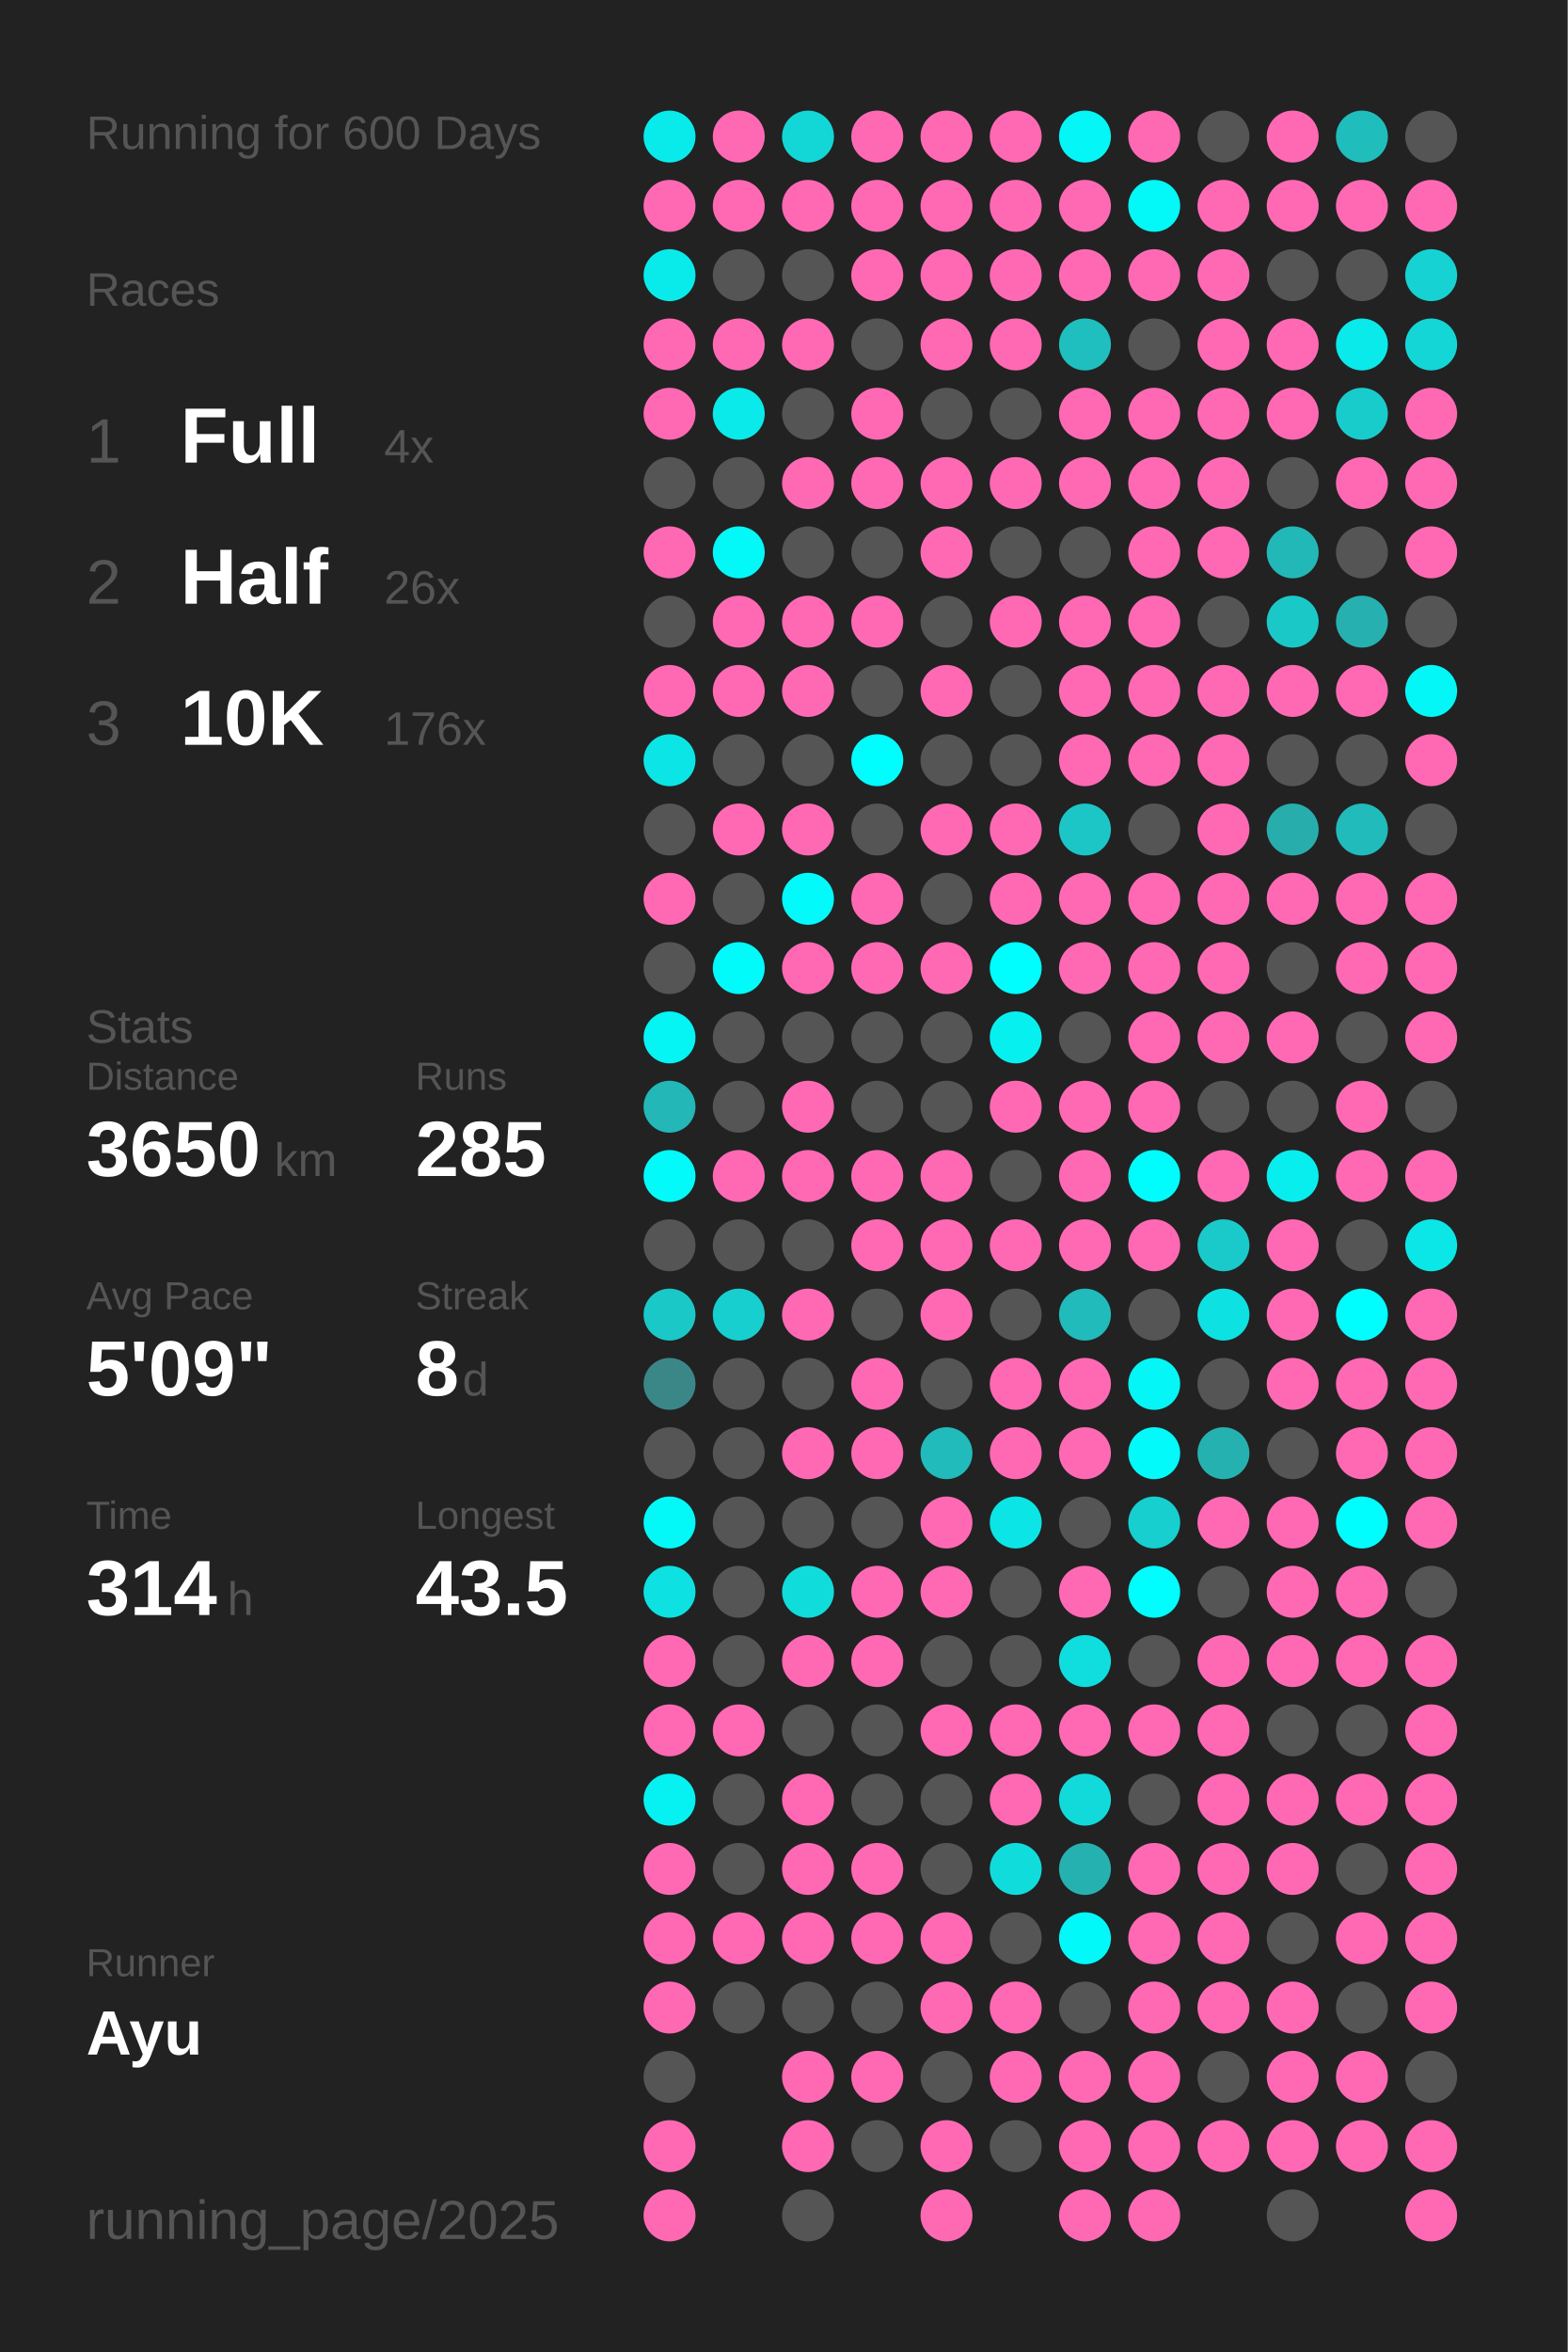
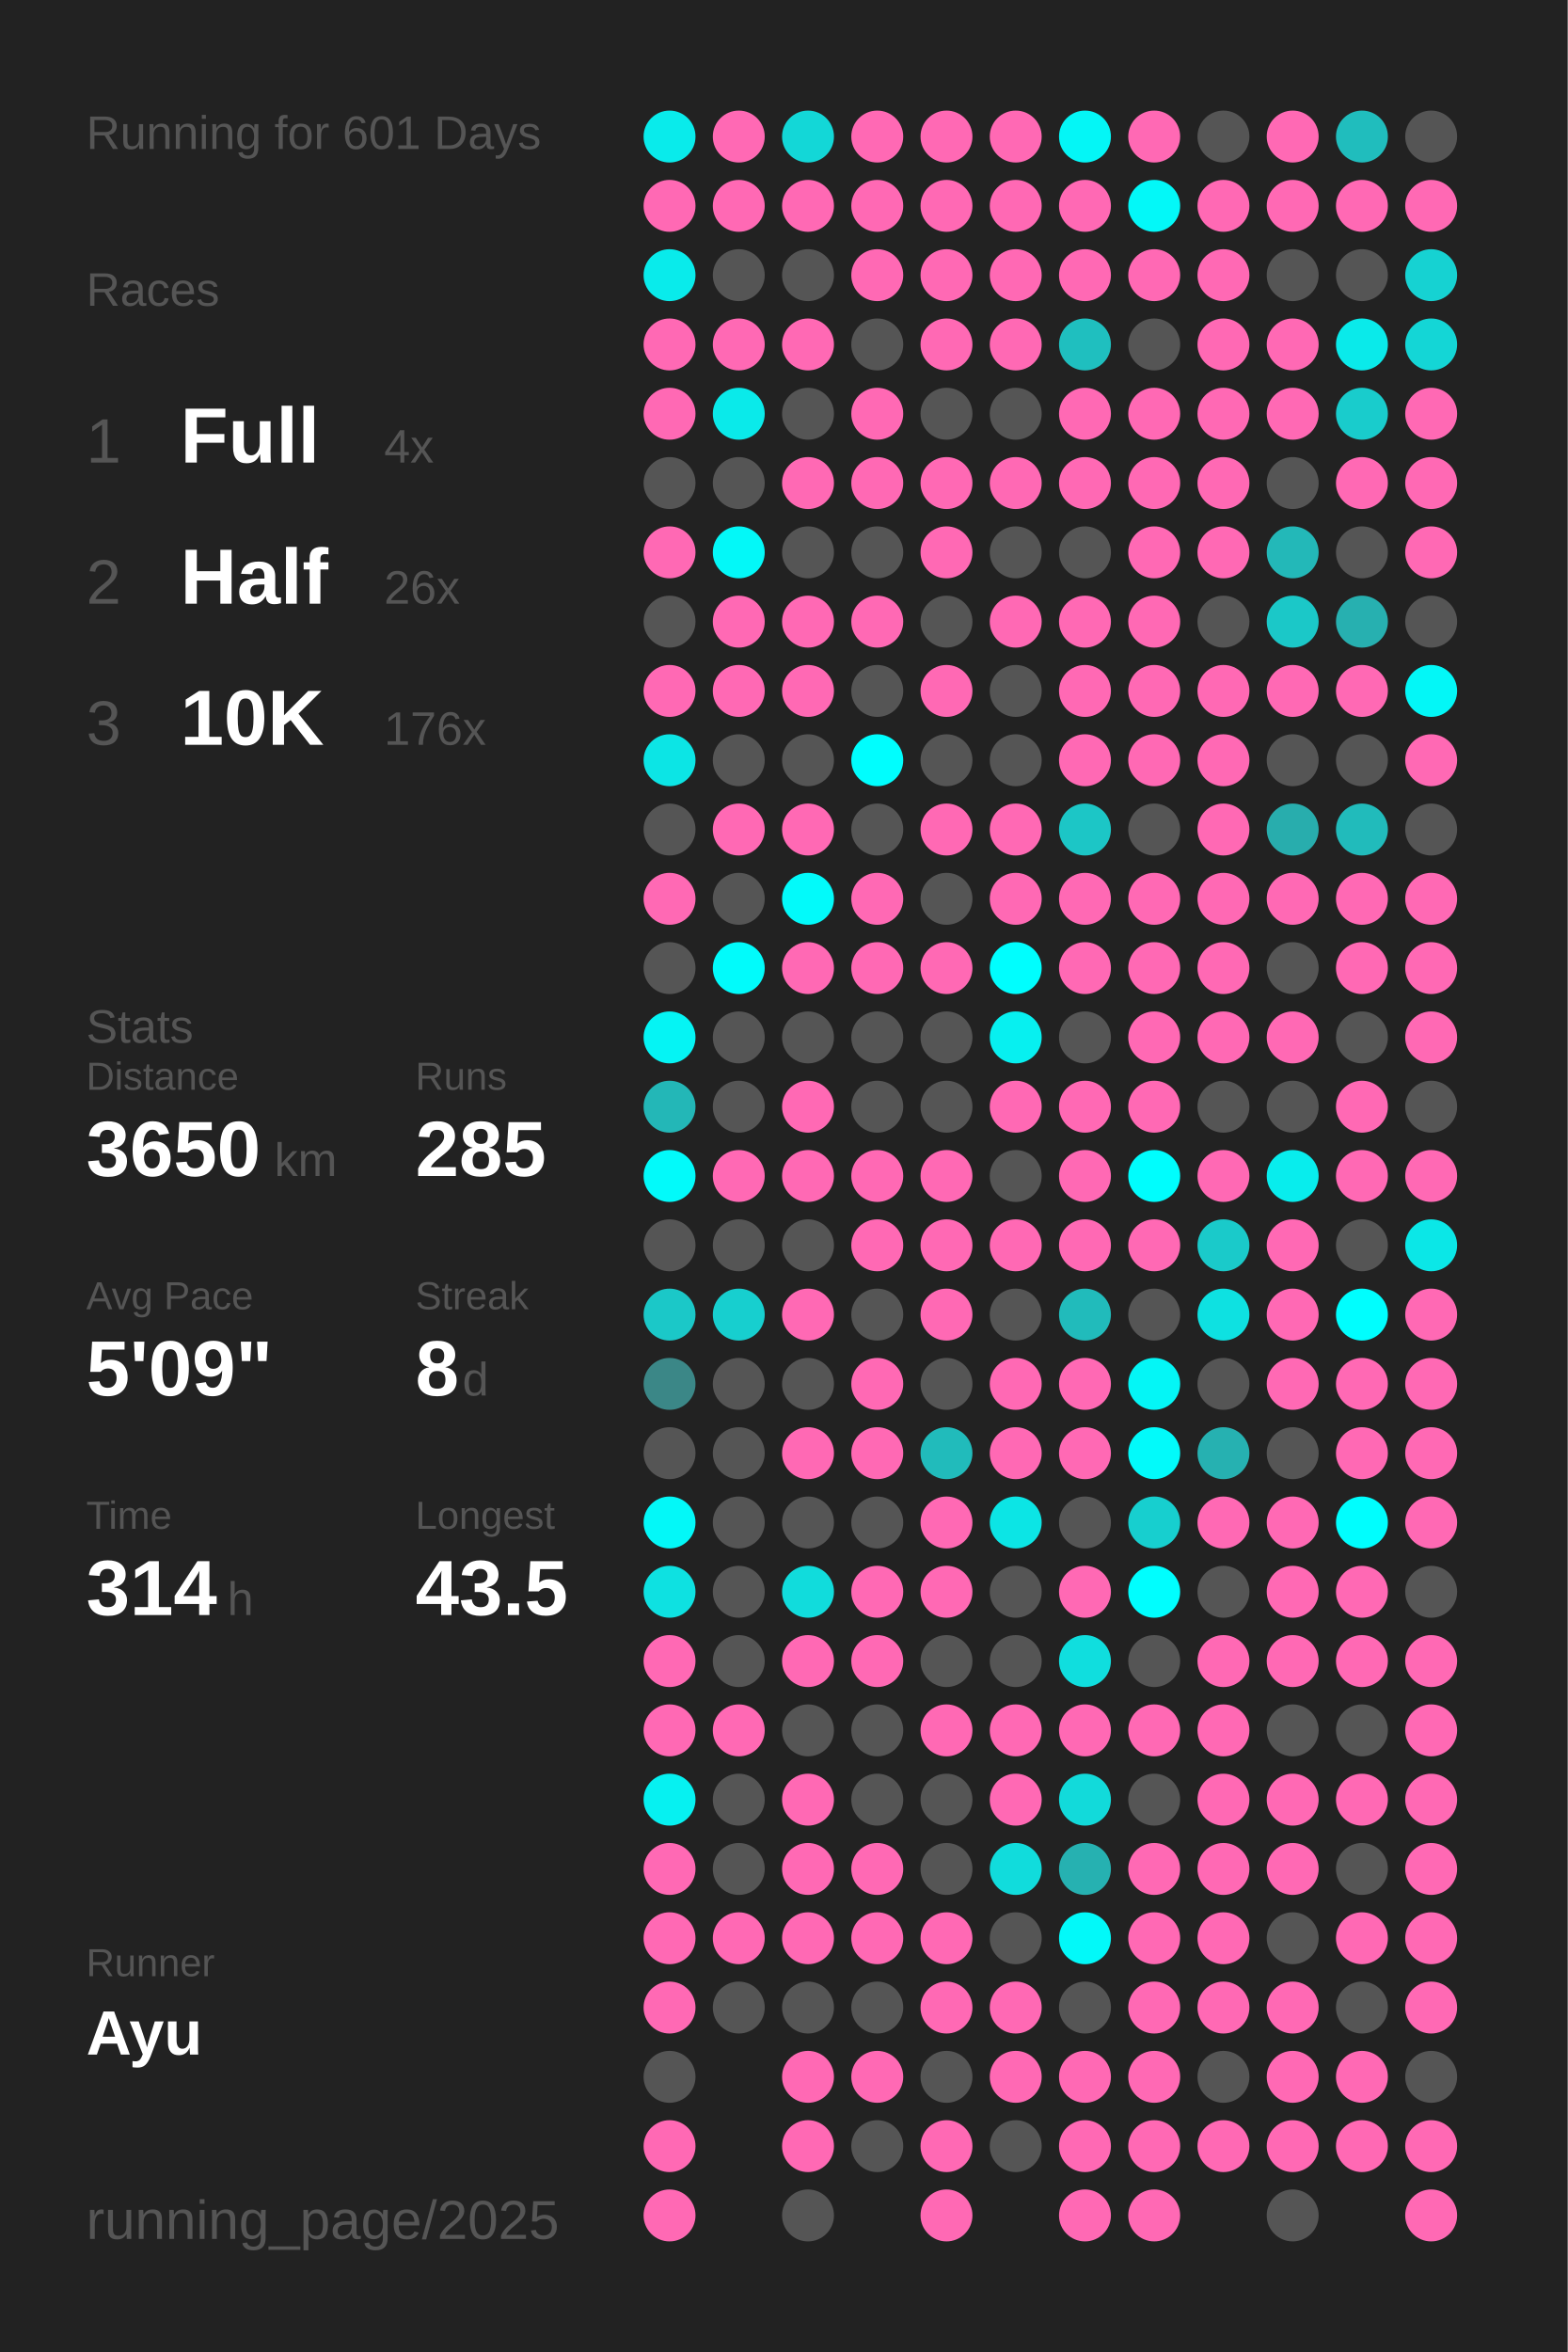
<svg xmlns="http://www.w3.org/2000/svg" baseProfile="full" height="300mm" version="1.1" viewBox="0,0,200,300" width="200mm">
  <defs />
  <rect fill="#222222" height="300" width="200" x="0" y="0" />
-   <text fill="#555555" style="font-size:6px; font-family:Arial;" x="11" y="19">Running for 600 Days</text>
+   <text fill="#555555" style="font-size:6px; font-family:Arial;" x="11" y="19">Running for 601 Days</text>
  <text fill="#555555" style="font-size:6px; font-family:Arial;" x="11" y="39">Races</text>
  <text fill="#555555" style="font-size:8px; font-family:Arial;" x="11" y="59">1</text>
  <text fill="#FFFFFF" style="font-size:10px; font-family:Arial; font-weight:bold;" x="23" y="59">Full</text>
  <text fill="#555555" style="font-size:6px; font-family:Arial;" x="49" y="59">4x</text>
  <text fill="#555555" style="font-size:8px; font-family:Arial;" x="11" y="77">2</text>
  <text fill="#FFFFFF" style="font-size:10px; font-family:Arial; font-weight:bold;" x="23" y="77">Half</text>
  <text fill="#555555" style="font-size:6px; font-family:Arial;" x="49" y="77">26x</text>
  <text fill="#555555" style="font-size:8px; font-family:Arial;" x="11" y="95">3</text>
  <text fill="#FFFFFF" style="font-size:10px; font-family:Arial; font-weight:bold;" x="23" y="95">10K</text>
  <text fill="#555555" style="font-size:6px; font-family:Arial;" x="49" y="95">176x</text>
  <text fill="#555555" style="font-size:6px; font-family:Arial;" x="11" y="133">Stats</text>
  <text fill="#555555" style="font-size:5px; font-family:Arial;" x="11" y="139">Distance</text>
  <text fill="#FFFFFF" style="font-size:10px; font-family:Arial; font-weight:bold;" x="11" y="150">3650</text>
  <text fill="#555555" style="font-size:6px; font-family:Arial;" x="35" y="150">km</text>
  <text fill="#555555" style="font-size:5px; font-family:Arial;" x="53" y="139">Runs</text>
  <text fill="#FFFFFF" style="font-size:10px; font-family:Arial; font-weight:bold;" x="53" y="150">285</text>
  <text fill="#555555" style="font-size:5px; font-family:Arial;" x="11" y="167">Avg Pace</text>
  <text fill="#FFFFFF" style="font-size:10px; font-family:Arial; font-weight:bold;" x="11" y="178">5'09"</text>
  <text fill="#555555" style="font-size:5px; font-family:Arial;" x="53" y="167">Streak</text>
  <text fill="#FFFFFF" style="font-size:10px; font-family:Arial; font-weight:bold;" x="53" y="178">8</text>
  <text fill="#555555" style="font-size:6px; font-family:Arial;" x="59" y="178">d</text>
  <text fill="#555555" style="font-size:5px; font-family:Arial;" x="11" y="195">Time</text>
  <text fill="#FFFFFF" style="font-size:10px; font-family:Arial; font-weight:bold;" x="11" y="206">314</text>
  <text fill="#555555" style="font-size:6px; font-family:Arial;" x="29" y="206">h</text>
  <text fill="#555555" style="font-size:5px; font-family:Arial;" x="53" y="195">Longest</text>
  <text fill="#FFFFFF" style="font-size:10px; font-family:Arial; font-weight:bold;" x="53" y="206">43.5</text>
  <text fill="#555555" style="font-size:5px; font-family:Arial;" x="11" y="252.065">Runner</text>
  <text fill="#FFFFFF" style="font-size:8px; font-family:Arial; font-weight:bold;" x="11" y="262.065">Ayu</text>
  <text fill="#555555" style="font-size:7px; font-family:Arial;" x="11" y="285.581">running_page/2025</text>
  <circle cx="85.417" cy="17.419" fill="#09ebeb" r="3.312" />
  <circle cx="85.417" cy="26.258" fill="#ff69b4" r="3.312" />
  <circle cx="85.417" cy="35.097" fill="#09ebeb" r="3.312" />
  <circle cx="85.417" cy="43.935" fill="#ff69b4" r="3.312" />
  <circle cx="85.417" cy="52.774" fill="#ff69b4" r="3.312" />
  <circle cx="85.417" cy="61.613" fill="#555555" r="3.312" />
  <circle cx="85.417" cy="70.452" fill="#ff69b4" r="3.312" />
  <circle cx="85.417" cy="79.29" fill="#555555" r="3.312" />
  <circle cx="85.417" cy="88.129" fill="#ff69b4" r="3.312" />
  <circle cx="85.417" cy="96.968" fill="#0ce5e5" r="3.312" />
  <circle cx="85.417" cy="105.806" fill="#555555" r="3.312" />
  <circle cx="85.417" cy="114.645" fill="#ff69b4" r="3.312" />
  <circle cx="85.417" cy="123.484" fill="#555555" r="3.312" />
  <circle cx="85.417" cy="132.323" fill="#05f4f4" r="3.312" />
  <circle cx="85.417" cy="141.161" fill="#23b7b7" r="3.312" />
  <circle cx="85.417" cy="150" fill="#02fafa" r="3.312" />
  <circle cx="85.417" cy="158.839" fill="#555555" r="3.312" />
  <circle cx="85.417" cy="167.677" fill="#1bc8c8" r="3.312" />
  <circle cx="85.417" cy="176.516" fill="#3b8787" r="3.312" />
  <circle cx="85.417" cy="185.355" fill="#555555" r="3.312" />
  <circle cx="85.417" cy="194.194" fill="#03f8f8" r="3.312" />
  <circle cx="85.417" cy="203.032" fill="#0ee1e1" r="3.312" />
  <circle cx="85.417" cy="211.871" fill="#ff69b4" r="3.312" />
  <circle cx="85.417" cy="220.71" fill="#ff69b4" r="3.312" />
  <circle cx="85.417" cy="229.548" fill="#06f1f1" r="3.312" />
  <circle cx="85.417" cy="238.387" fill="#ff69b4" r="3.312" />
  <circle cx="85.417" cy="247.226" fill="#ff69b4" r="3.312" />
  <circle cx="85.417" cy="256.065" fill="#ff69b4" r="3.312" />
  <circle cx="85.417" cy="264.903" fill="#555555" r="3.312" />
  <circle cx="85.417" cy="273.742" fill="#ff69b4" r="3.312" />
  <circle cx="85.417" cy="282.581" fill="#ff69b4" r="3.312" />
  <circle cx="94.25" cy="17.419" fill="#ff69b4" r="3.312" />
  <circle cx="94.25" cy="26.258" fill="#ff69b4" r="3.312" />
  <circle cx="94.25" cy="35.097" fill="#555555" r="3.312" />
  <circle cx="94.25" cy="43.935" fill="#ff69b4" r="3.312" />
  <circle cx="94.25" cy="52.774" fill="#0aeaea" r="3.312" />
  <circle cx="94.25" cy="61.613" fill="#555555" r="3.312" />
  <circle cx="94.25" cy="70.452" fill="#03f8f8" r="3.312" />
  <circle cx="94.25" cy="79.29" fill="#ff69b4" r="3.312" />
  <circle cx="94.25" cy="88.129" fill="#ff69b4" r="3.312" />
  <circle cx="94.25" cy="96.968" fill="#555555" r="3.312" />
  <circle cx="94.25" cy="105.806" fill="#ff69b4" r="3.312" />
  <circle cx="94.25" cy="114.645" fill="#555555" r="3.312" />
  <circle cx="94.25" cy="123.484" fill="#01fbfb" r="3.312" />
  <circle cx="94.25" cy="132.323" fill="#555555" r="3.312" />
  <circle cx="94.25" cy="141.161" fill="#555555" r="3.312" />
  <circle cx="94.25" cy="150" fill="#ff69b4" r="3.312" />
  <circle cx="94.25" cy="158.839" fill="#555555" r="3.312" />
  <circle cx="94.25" cy="167.677" fill="#17cfcf" r="3.312" />
  <circle cx="94.25" cy="176.516" fill="#555555" r="3.312" />
  <circle cx="94.25" cy="185.355" fill="#555555" r="3.312" />
  <circle cx="94.25" cy="194.194" fill="#555555" r="3.312" />
  <circle cx="94.25" cy="203.032" fill="#555555" r="3.312" />
  <circle cx="94.25" cy="211.871" fill="#555555" r="3.312" />
  <circle cx="94.25" cy="220.71" fill="#ff69b4" r="3.312" />
  <circle cx="94.25" cy="229.548" fill="#555555" r="3.312" />
  <circle cx="94.25" cy="238.387" fill="#555555" r="3.312" />
  <circle cx="94.25" cy="247.226" fill="#ff69b4" r="3.312" />
  <circle cx="94.25" cy="256.065" fill="#555555" r="3.312" />
  <circle cx="103.083" cy="17.419" fill="#13d7d7" r="3.312" />
  <circle cx="103.083" cy="26.258" fill="#ff69b4" r="3.312" />
  <circle cx="103.083" cy="35.097" fill="#555555" r="3.312" />
  <circle cx="103.083" cy="43.935" fill="#ff69b4" r="3.312" />
  <circle cx="103.083" cy="52.774" fill="#555555" r="3.312" />
  <circle cx="103.083" cy="61.613" fill="#ff69b4" r="3.312" />
  <circle cx="103.083" cy="70.452" fill="#555555" r="3.312" />
  <circle cx="103.083" cy="79.29" fill="#ff69b4" r="3.312" />
  <circle cx="103.083" cy="88.129" fill="#ff69b4" r="3.312" />
  <circle cx="103.083" cy="96.968" fill="#555555" r="3.312" />
  <circle cx="103.083" cy="105.806" fill="#ff69b4" r="3.312" />
  <circle cx="103.083" cy="114.645" fill="#02fafa" r="3.312" />
  <circle cx="103.083" cy="123.484" fill="#ff69b4" r="3.312" />
  <circle cx="103.083" cy="132.323" fill="#555555" r="3.312" />
  <circle cx="103.083" cy="141.161" fill="#ff69b4" r="3.312" />
  <circle cx="103.083" cy="150" fill="#ff69b4" r="3.312" />
  <circle cx="103.083" cy="158.839" fill="#555555" r="3.312" />
  <circle cx="103.083" cy="167.677" fill="#ff69b4" r="3.312" />
  <circle cx="103.083" cy="176.516" fill="#555555" r="3.312" />
  <circle cx="103.083" cy="185.355" fill="#ff69b4" r="3.312" />
  <circle cx="103.083" cy="194.194" fill="#555555" r="3.312" />
  <circle cx="103.083" cy="203.032" fill="#11dcdc" r="3.312" />
  <circle cx="103.083" cy="211.871" fill="#ff69b4" r="3.312" />
  <circle cx="103.083" cy="220.71" fill="#555555" r="3.312" />
  <circle cx="103.083" cy="229.548" fill="#ff69b4" r="3.312" />
  <circle cx="103.083" cy="238.387" fill="#ff69b4" r="3.312" />
  <circle cx="103.083" cy="247.226" fill="#ff69b4" r="3.312" />
  <circle cx="103.083" cy="256.065" fill="#555555" r="3.312" />
  <circle cx="103.083" cy="264.903" fill="#ff69b4" r="3.312" />
  <circle cx="103.083" cy="273.742" fill="#ff69b4" r="3.312" />
  <circle cx="103.083" cy="282.581" fill="#555555" r="3.312" />
  <circle cx="111.917" cy="17.419" fill="#ff69b4" r="3.312" />
  <circle cx="111.917" cy="26.258" fill="#ff69b4" r="3.312" />
  <circle cx="111.917" cy="35.097" fill="#ff69b4" r="3.312" />
  <circle cx="111.917" cy="43.935" fill="#555555" r="3.312" />
  <circle cx="111.917" cy="52.774" fill="#ff69b4" r="3.312" />
  <circle cx="111.917" cy="61.613" fill="#ff69b4" r="3.312" />
  <circle cx="111.917" cy="70.452" fill="#555555" r="3.312" />
  <circle cx="111.917" cy="79.29" fill="#ff69b4" r="3.312" />
  <circle cx="111.917" cy="88.129" fill="#555555" r="3.312" />
  <circle cx="111.917" cy="96.968" fill="#00fefe" r="3.312" />
  <circle cx="111.917" cy="105.806" fill="#555555" r="3.312" />
  <circle cx="111.917" cy="114.645" fill="#ff69b4" r="3.312" />
  <circle cx="111.917" cy="123.484" fill="#ff69b4" r="3.312" />
  <circle cx="111.917" cy="132.323" fill="#555555" r="3.312" />
  <circle cx="111.917" cy="141.161" fill="#555555" r="3.312" />
  <circle cx="111.917" cy="150" fill="#ff69b4" r="3.312" />
  <circle cx="111.917" cy="158.839" fill="#ff69b4" r="3.312" />
  <circle cx="111.917" cy="167.677" fill="#555555" r="3.312" />
  <circle cx="111.917" cy="176.516" fill="#ff69b4" r="3.312" />
  <circle cx="111.917" cy="185.355" fill="#ff69b4" r="3.312" />
  <circle cx="111.917" cy="194.194" fill="#555555" r="3.312" />
  <circle cx="111.917" cy="203.032" fill="#ff69b4" r="3.312" />
  <circle cx="111.917" cy="211.871" fill="#ff69b4" r="3.312" />
  <circle cx="111.917" cy="220.71" fill="#555555" r="3.312" />
  <circle cx="111.917" cy="229.548" fill="#555555" r="3.312" />
  <circle cx="111.917" cy="238.387" fill="#ff69b4" r="3.312" />
  <circle cx="111.917" cy="247.226" fill="#ff69b4" r="3.312" />
  <circle cx="111.917" cy="256.065" fill="#555555" r="3.312" />
  <circle cx="111.917" cy="264.903" fill="#ff69b4" r="3.312" />
  <circle cx="111.917" cy="273.742" fill="#555555" r="3.312" />
  <circle cx="120.75" cy="17.419" fill="#ff69b4" r="3.312" />
  <circle cx="120.75" cy="26.258" fill="#ff69b4" r="3.312" />
  <circle cx="120.75" cy="35.097" fill="#ff69b4" r="3.312" />
  <circle cx="120.75" cy="43.935" fill="#ff69b4" r="3.312" />
  <circle cx="120.75" cy="52.774" fill="#555555" r="3.312" />
  <circle cx="120.75" cy="61.613" fill="#ff69b4" r="3.312" />
  <circle cx="120.75" cy="70.452" fill="#ff69b4" r="3.312" />
  <circle cx="120.75" cy="79.29" fill="#555555" r="3.312" />
  <circle cx="120.75" cy="88.129" fill="#ff69b4" r="3.312" />
  <circle cx="120.75" cy="96.968" fill="#555555" r="3.312" />
  <circle cx="120.75" cy="105.806" fill="#ff69b4" r="3.312" />
  <circle cx="120.75" cy="114.645" fill="#555555" r="3.312" />
  <circle cx="120.75" cy="123.484" fill="#ff69b4" r="3.312" />
  <circle cx="120.75" cy="132.323" fill="#555555" r="3.312" />
  <circle cx="120.75" cy="141.161" fill="#555555" r="3.312" />
  <circle cx="120.75" cy="150" fill="#ff69b4" r="3.312" />
  <circle cx="120.75" cy="158.839" fill="#ff69b4" r="3.312" />
  <circle cx="120.75" cy="167.677" fill="#ff69b4" r="3.312" />
  <circle cx="120.75" cy="176.516" fill="#555555" r="3.312" />
  <circle cx="120.75" cy="185.355" fill="#21bbbb" r="3.312" />
  <circle cx="120.75" cy="194.194" fill="#ff69b4" r="3.312" />
  <circle cx="120.75" cy="203.032" fill="#ff69b4" r="3.312" />
  <circle cx="120.75" cy="211.871" fill="#555555" r="3.312" />
  <circle cx="120.75" cy="220.71" fill="#ff69b4" r="3.312" />
  <circle cx="120.75" cy="229.548" fill="#555555" r="3.312" />
  <circle cx="120.75" cy="238.387" fill="#555555" r="3.312" />
  <circle cx="120.75" cy="247.226" fill="#ff69b4" r="3.312" />
  <circle cx="120.75" cy="256.065" fill="#ff69b4" r="3.312" />
  <circle cx="120.75" cy="264.903" fill="#555555" r="3.312" />
  <circle cx="120.75" cy="273.742" fill="#ff69b4" r="3.312" />
  <circle cx="120.75" cy="282.581" fill="#ff69b4" r="3.312" />
  <circle cx="129.583" cy="17.419" fill="#ff69b4" r="3.312" />
  <circle cx="129.583" cy="26.258" fill="#ff69b4" r="3.312" />
  <circle cx="129.583" cy="35.097" fill="#ff69b4" r="3.312" />
  <circle cx="129.583" cy="43.935" fill="#ff69b4" r="3.312" />
  <circle cx="129.583" cy="52.774" fill="#555555" r="3.312" />
  <circle cx="129.583" cy="61.613" fill="#ff69b4" r="3.312" />
  <circle cx="129.583" cy="70.452" fill="#555555" r="3.312" />
  <circle cx="129.583" cy="79.29" fill="#ff69b4" r="3.312" />
  <circle cx="129.583" cy="88.129" fill="#555555" r="3.312" />
  <circle cx="129.583" cy="96.968" fill="#555555" r="3.312" />
  <circle cx="129.583" cy="105.806" fill="#ff69b4" r="3.312" />
  <circle cx="129.583" cy="114.645" fill="#ff69b4" r="3.312" />
  <circle cx="129.583" cy="123.484" fill="#00fefe" r="3.312" />
  <circle cx="129.583" cy="132.323" fill="#07f0f0" r="3.312" />
  <circle cx="129.583" cy="141.161" fill="#ff69b4" r="3.312" />
  <circle cx="129.583" cy="150" fill="#555555" r="3.312" />
  <circle cx="129.583" cy="158.839" fill="#ff69b4" r="3.312" />
  <circle cx="129.583" cy="167.677" fill="#555555" r="3.312" />
  <circle cx="129.583" cy="176.516" fill="#ff69b4" r="3.312" />
  <circle cx="129.583" cy="185.355" fill="#ff69b4" r="3.312" />
  <circle cx="129.583" cy="194.194" fill="#0ce5e5" r="3.312" />
  <circle cx="129.583" cy="203.032" fill="#555555" r="3.312" />
  <circle cx="129.583" cy="211.871" fill="#555555" r="3.312" />
  <circle cx="129.583" cy="220.71" fill="#ff69b4" r="3.312" />
  <circle cx="129.583" cy="229.548" fill="#ff69b4" r="3.312" />
  <circle cx="129.583" cy="238.387" fill="#11dcdc" r="3.312" />
  <circle cx="129.583" cy="247.226" fill="#555555" r="3.312" />
  <circle cx="129.583" cy="256.065" fill="#ff69b4" r="3.312" />
  <circle cx="129.583" cy="264.903" fill="#ff69b4" r="3.312" />
  <circle cx="129.583" cy="273.742" fill="#555555" r="3.312" />
  <circle cx="138.417" cy="17.419" fill="#04f6f6" r="3.312" />
  <circle cx="138.417" cy="26.258" fill="#ff69b4" r="3.312" />
  <circle cx="138.417" cy="35.097" fill="#ff69b4" r="3.312" />
  <circle cx="138.417" cy="43.935" fill="#1fbfbf" r="3.312" />
  <circle cx="138.417" cy="52.774" fill="#ff69b4" r="3.312" />
  <circle cx="138.417" cy="61.613" fill="#ff69b4" r="3.312" />
  <circle cx="138.417" cy="70.452" fill="#555555" r="3.312" />
  <circle cx="138.417" cy="79.29" fill="#ff69b4" r="3.312" />
  <circle cx="138.417" cy="88.129" fill="#ff69b4" r="3.312" />
  <circle cx="138.417" cy="96.968" fill="#ff69b4" r="3.312" />
  <circle cx="138.417" cy="105.806" fill="#1cc6c6" r="3.312" />
  <circle cx="138.417" cy="114.645" fill="#ff69b4" r="3.312" />
  <circle cx="138.417" cy="123.484" fill="#ff69b4" r="3.312" />
  <circle cx="138.417" cy="132.323" fill="#555555" r="3.312" />
  <circle cx="138.417" cy="141.161" fill="#ff69b4" r="3.312" />
  <circle cx="138.417" cy="150" fill="#ff69b4" r="3.312" />
  <circle cx="138.417" cy="158.839" fill="#ff69b4" r="3.312" />
  <circle cx="138.417" cy="167.677" fill="#21bbbb" r="3.312" />
  <circle cx="138.417" cy="176.516" fill="#ff69b4" r="3.312" />
  <circle cx="138.417" cy="185.355" fill="#ff69b4" r="3.312" />
  <circle cx="138.417" cy="194.194" fill="#555555" r="3.312" />
  <circle cx="138.417" cy="203.032" fill="#ff69b4" r="3.312" />
  <circle cx="138.417" cy="211.871" fill="#10dede" r="3.312" />
  <circle cx="138.417" cy="220.71" fill="#ff69b4" r="3.312" />
  <circle cx="138.417" cy="229.548" fill="#12dada" r="3.312" />
  <circle cx="138.417" cy="238.387" fill="#26b1b1" r="3.312" />
  <circle cx="138.417" cy="247.226" fill="#02f9f9" r="3.312" />
  <circle cx="138.417" cy="256.065" fill="#555555" r="3.312" />
  <circle cx="138.417" cy="264.903" fill="#ff69b4" r="3.312" />
  <circle cx="138.417" cy="273.742" fill="#ff69b4" r="3.312" />
  <circle cx="138.417" cy="282.581" fill="#ff69b4" r="3.312" />
  <circle cx="147.25" cy="17.419" fill="#ff69b4" r="3.312" />
  <circle cx="147.25" cy="26.258" fill="#03f8f8" r="3.312" />
  <circle cx="147.25" cy="35.097" fill="#ff69b4" r="3.312" />
  <circle cx="147.25" cy="43.935" fill="#555555" r="3.312" />
  <circle cx="147.25" cy="52.774" fill="#ff69b4" r="3.312" />
  <circle cx="147.25" cy="61.613" fill="#ff69b4" r="3.312" />
  <circle cx="147.25" cy="70.452" fill="#ff69b4" r="3.312" />
  <circle cx="147.25" cy="79.29" fill="#ff69b4" r="3.312" />
  <circle cx="147.25" cy="88.129" fill="#ff69b4" r="3.312" />
  <circle cx="147.25" cy="96.968" fill="#ff69b4" r="3.312" />
  <circle cx="147.25" cy="105.806" fill="#555555" r="3.312" />
  <circle cx="147.25" cy="114.645" fill="#ff69b4" r="3.312" />
  <circle cx="147.25" cy="123.484" fill="#ff69b4" r="3.312" />
  <circle cx="147.25" cy="132.323" fill="#ff69b4" r="3.312" />
  <circle cx="147.25" cy="141.161" fill="#ff69b4" r="3.312" />
  <circle cx="147.25" cy="150" fill="#00fdfd" r="3.312" />
  <circle cx="147.25" cy="158.839" fill="#ff69b4" r="3.312" />
  <circle cx="147.25" cy="167.677" fill="#555555" r="3.312" />
  <circle cx="147.25" cy="176.516" fill="#04f6f6" r="3.312" />
  <circle cx="147.25" cy="185.355" fill="#02fafa" r="3.312" />
  <circle cx="147.25" cy="194.194" fill="#17cfcf" r="3.312" />
  <circle cx="147.25" cy="203.032" fill="#00fefe" r="3.312" />
  <circle cx="147.25" cy="211.871" fill="#555555" r="3.312" />
  <circle cx="147.25" cy="220.71" fill="#ff69b4" r="3.312" />
  <circle cx="147.25" cy="229.548" fill="#555555" r="3.312" />
  <circle cx="147.25" cy="238.387" fill="#ff69b4" r="3.312" />
  <circle cx="147.25" cy="247.226" fill="#ff69b4" r="3.312" />
  <circle cx="147.25" cy="256.065" fill="#ff69b4" r="3.312" />
  <circle cx="147.25" cy="264.903" fill="#ff69b4" r="3.312" />
  <circle cx="147.25" cy="273.742" fill="#ff69b4" r="3.312" />
  <circle cx="147.25" cy="282.581" fill="#ff69b4" r="3.312" />
  <circle cx="156.083" cy="17.419" fill="#555555" r="3.312" />
  <circle cx="156.083" cy="26.258" fill="#ff69b4" r="3.312" />
  <circle cx="156.083" cy="35.097" fill="#ff69b4" r="3.312" />
  <circle cx="156.083" cy="43.935" fill="#ff69b4" r="3.312" />
  <circle cx="156.083" cy="52.774" fill="#ff69b4" r="3.312" />
  <circle cx="156.083" cy="61.613" fill="#ff69b4" r="3.312" />
  <circle cx="156.083" cy="70.452" fill="#ff69b4" r="3.312" />
  <circle cx="156.083" cy="79.29" fill="#555555" r="3.312" />
  <circle cx="156.083" cy="88.129" fill="#ff69b4" r="3.312" />
  <circle cx="156.083" cy="96.968" fill="#ff69b4" r="3.312" />
  <circle cx="156.083" cy="105.806" fill="#ff69b4" r="3.312" />
  <circle cx="156.083" cy="114.645" fill="#ff69b4" r="3.312" />
  <circle cx="156.083" cy="123.484" fill="#ff69b4" r="3.312" />
  <circle cx="156.083" cy="132.323" fill="#ff69b4" r="3.312" />
  <circle cx="156.083" cy="141.161" fill="#555555" r="3.312" />
  <circle cx="156.083" cy="150" fill="#ff69b4" r="3.312" />
  <circle cx="156.083" cy="158.839" fill="#1acaca" r="3.312" />
  <circle cx="156.083" cy="167.677" fill="#0ee1e1" r="3.312" />
  <circle cx="156.083" cy="176.516" fill="#555555" r="3.312" />
  <circle cx="156.083" cy="185.355" fill="#26b1b1" r="3.312" />
  <circle cx="156.083" cy="194.194" fill="#ff69b4" r="3.312" />
  <circle cx="156.083" cy="203.032" fill="#555555" r="3.312" />
  <circle cx="156.083" cy="211.871" fill="#ff69b4" r="3.312" />
  <circle cx="156.083" cy="220.71" fill="#ff69b4" r="3.312" />
  <circle cx="156.083" cy="229.548" fill="#ff69b4" r="3.312" />
  <circle cx="156.083" cy="238.387" fill="#ff69b4" r="3.312" />
  <circle cx="156.083" cy="247.226" fill="#ff69b4" r="3.312" />
  <circle cx="156.083" cy="256.065" fill="#ff69b4" r="3.312" />
  <circle cx="156.083" cy="264.903" fill="#555555" r="3.312" />
  <circle cx="156.083" cy="273.742" fill="#ff69b4" r="3.312" />
  <circle cx="164.917" cy="17.419" fill="#ff69b4" r="3.312" />
  <circle cx="164.917" cy="26.258" fill="#ff69b4" r="3.312" />
  <circle cx="164.917" cy="35.097" fill="#555555" r="3.312" />
  <circle cx="164.917" cy="43.935" fill="#ff69b4" r="3.312" />
  <circle cx="164.917" cy="52.774" fill="#ff69b4" r="3.312" />
  <circle cx="164.917" cy="61.613" fill="#555555" r="3.312" />
  <circle cx="164.917" cy="70.452" fill="#23b8b8" r="3.312" />
  <circle cx="164.917" cy="79.29" fill="#1bc8c8" r="3.312" />
  <circle cx="164.917" cy="88.129" fill="#ff69b4" r="3.312" />
  <circle cx="164.917" cy="96.968" fill="#555555" r="3.312" />
  <circle cx="164.917" cy="105.806" fill="#28adad" r="3.312" />
  <circle cx="164.917" cy="114.645" fill="#ff69b4" r="3.312" />
  <circle cx="164.917" cy="123.484" fill="#555555" r="3.312" />
  <circle cx="164.917" cy="132.323" fill="#ff69b4" r="3.312" />
  <circle cx="164.917" cy="141.161" fill="#555555" r="3.312" />
  <circle cx="164.917" cy="150" fill="#08eded" r="3.312" />
  <circle cx="164.917" cy="158.839" fill="#ff69b4" r="3.312" />
  <circle cx="164.917" cy="167.677" fill="#ff69b4" r="3.312" />
  <circle cx="164.917" cy="176.516" fill="#ff69b4" r="3.312" />
  <circle cx="164.917" cy="185.355" fill="#555555" r="3.312" />
  <circle cx="164.917" cy="194.194" fill="#ff69b4" r="3.312" />
  <circle cx="164.917" cy="203.032" fill="#ff69b4" r="3.312" />
  <circle cx="164.917" cy="211.871" fill="#ff69b4" r="3.312" />
  <circle cx="164.917" cy="220.71" fill="#555555" r="3.312" />
  <circle cx="164.917" cy="229.548" fill="#ff69b4" r="3.312" />
  <circle cx="164.917" cy="238.387" fill="#ff69b4" r="3.312" />
  <circle cx="164.917" cy="247.226" fill="#555555" r="3.312" />
  <circle cx="164.917" cy="256.065" fill="#ff69b4" r="3.312" />
  <circle cx="164.917" cy="264.903" fill="#ff69b4" r="3.312" />
  <circle cx="164.917" cy="273.742" fill="#ff69b4" r="3.312" />
  <circle cx="164.917" cy="282.581" fill="#555555" r="3.312" />
  <circle cx="173.75" cy="17.419" fill="#20bdbd" r="3.312" />
  <circle cx="173.75" cy="26.258" fill="#ff69b4" r="3.312" />
  <circle cx="173.75" cy="35.097" fill="#555555" r="3.312" />
  <circle cx="173.75" cy="43.935" fill="#0aeaea" r="3.312" />
  <circle cx="173.75" cy="52.774" fill="#19cccc" r="3.312" />
  <circle cx="173.75" cy="61.613" fill="#ff69b4" r="3.312" />
  <circle cx="173.75" cy="70.452" fill="#555555" r="3.312" />
  <circle cx="173.75" cy="79.29" fill="#27b0b0" r="3.312" />
  <circle cx="173.75" cy="88.129" fill="#ff69b4" r="3.312" />
  <circle cx="173.75" cy="96.968" fill="#555555" r="3.312" />
  <circle cx="173.75" cy="105.806" fill="#21bbbb" r="3.312" />
  <circle cx="173.75" cy="114.645" fill="#ff69b4" r="3.312" />
  <circle cx="173.75" cy="123.484" fill="#ff69b4" r="3.312" />
  <circle cx="173.75" cy="132.323" fill="#555555" r="3.312" />
  <circle cx="173.75" cy="141.161" fill="#ff69b4" r="3.312" />
  <circle cx="173.75" cy="150" fill="#ff69b4" r="3.312" />
  <circle cx="173.75" cy="158.839" fill="#555555" r="3.312" />
  <circle cx="173.75" cy="167.677" fill="#00fefe" r="3.312" />
  <circle cx="173.75" cy="176.516" fill="#ff69b4" r="3.312" />
  <circle cx="173.75" cy="185.355" fill="#ff69b4" r="3.312" />
  <circle cx="173.75" cy="194.194" fill="#00fefe" r="3.312" />
  <circle cx="173.75" cy="203.032" fill="#ff69b4" r="3.312" />
  <circle cx="173.75" cy="211.871" fill="#ff69b4" r="3.312" />
  <circle cx="173.75" cy="220.71" fill="#555555" r="3.312" />
  <circle cx="173.75" cy="229.548" fill="#ff69b4" r="3.312" />
  <circle cx="173.75" cy="238.387" fill="#555555" r="3.312" />
  <circle cx="173.75" cy="247.226" fill="#ff69b4" r="3.312" />
  <circle cx="173.75" cy="256.065" fill="#555555" r="3.312" />
  <circle cx="173.75" cy="264.903" fill="#ff69b4" r="3.312" />
  <circle cx="173.75" cy="273.742" fill="#ff69b4" r="3.312" />
  <circle cx="182.583" cy="17.419" fill="#555555" r="3.312" />
  <circle cx="182.583" cy="26.258" fill="#ff69b4" r="3.312" />
  <circle cx="182.583" cy="35.097" fill="#16d2d2" r="3.312" />
  <circle cx="182.583" cy="43.935" fill="#14d6d6" r="3.312" />
  <circle cx="182.583" cy="52.774" fill="#ff69b4" r="3.312" />
  <circle cx="182.583" cy="61.613" fill="#ff69b4" r="3.312" />
  <circle cx="182.583" cy="70.452" fill="#ff69b4" r="3.312" />
  <circle cx="182.583" cy="79.29" fill="#555555" r="3.312" />
  <circle cx="182.583" cy="88.129" fill="#03f7f7" r="3.312" />
  <circle cx="182.583" cy="96.968" fill="#ff69b4" r="3.312" />
  <circle cx="182.583" cy="105.806" fill="#555555" r="3.312" />
  <circle cx="182.583" cy="114.645" fill="#ff69b4" r="3.312" />
  <circle cx="182.583" cy="123.484" fill="#ff69b4" r="3.312" />
  <circle cx="182.583" cy="132.323" fill="#ff69b4" r="3.312" />
  <circle cx="182.583" cy="141.161" fill="#555555" r="3.312" />
  <circle cx="182.583" cy="150" fill="#ff69b4" r="3.312" />
  <circle cx="182.583" cy="158.839" fill="#0be7e7" r="3.312" />
  <circle cx="182.583" cy="167.677" fill="#ff69b4" r="3.312" />
  <circle cx="182.583" cy="176.516" fill="#ff69b4" r="3.312" />
  <circle cx="182.583" cy="185.355" fill="#ff69b4" r="3.312" />
  <circle cx="182.583" cy="194.194" fill="#ff69b4" r="3.312" />
  <circle cx="182.583" cy="203.032" fill="#555555" r="3.312" />
  <circle cx="182.583" cy="211.871" fill="#ff69b4" r="3.312" />
  <circle cx="182.583" cy="220.71" fill="#ff69b4" r="3.312" />
  <circle cx="182.583" cy="229.548" fill="#ff69b4" r="3.312" />
  <circle cx="182.583" cy="238.387" fill="#ff69b4" r="3.312" />
  <circle cx="182.583" cy="247.226" fill="#ff69b4" r="3.312" />
  <circle cx="182.583" cy="256.065" fill="#ff69b4" r="3.312" />
  <circle cx="182.583" cy="264.903" fill="#555555" r="3.312" />
  <circle cx="182.583" cy="273.742" fill="#ff69b4" r="3.312" />
  <circle cx="182.583" cy="282.581" fill="#ff69b4" r="3.312" />
</svg>
